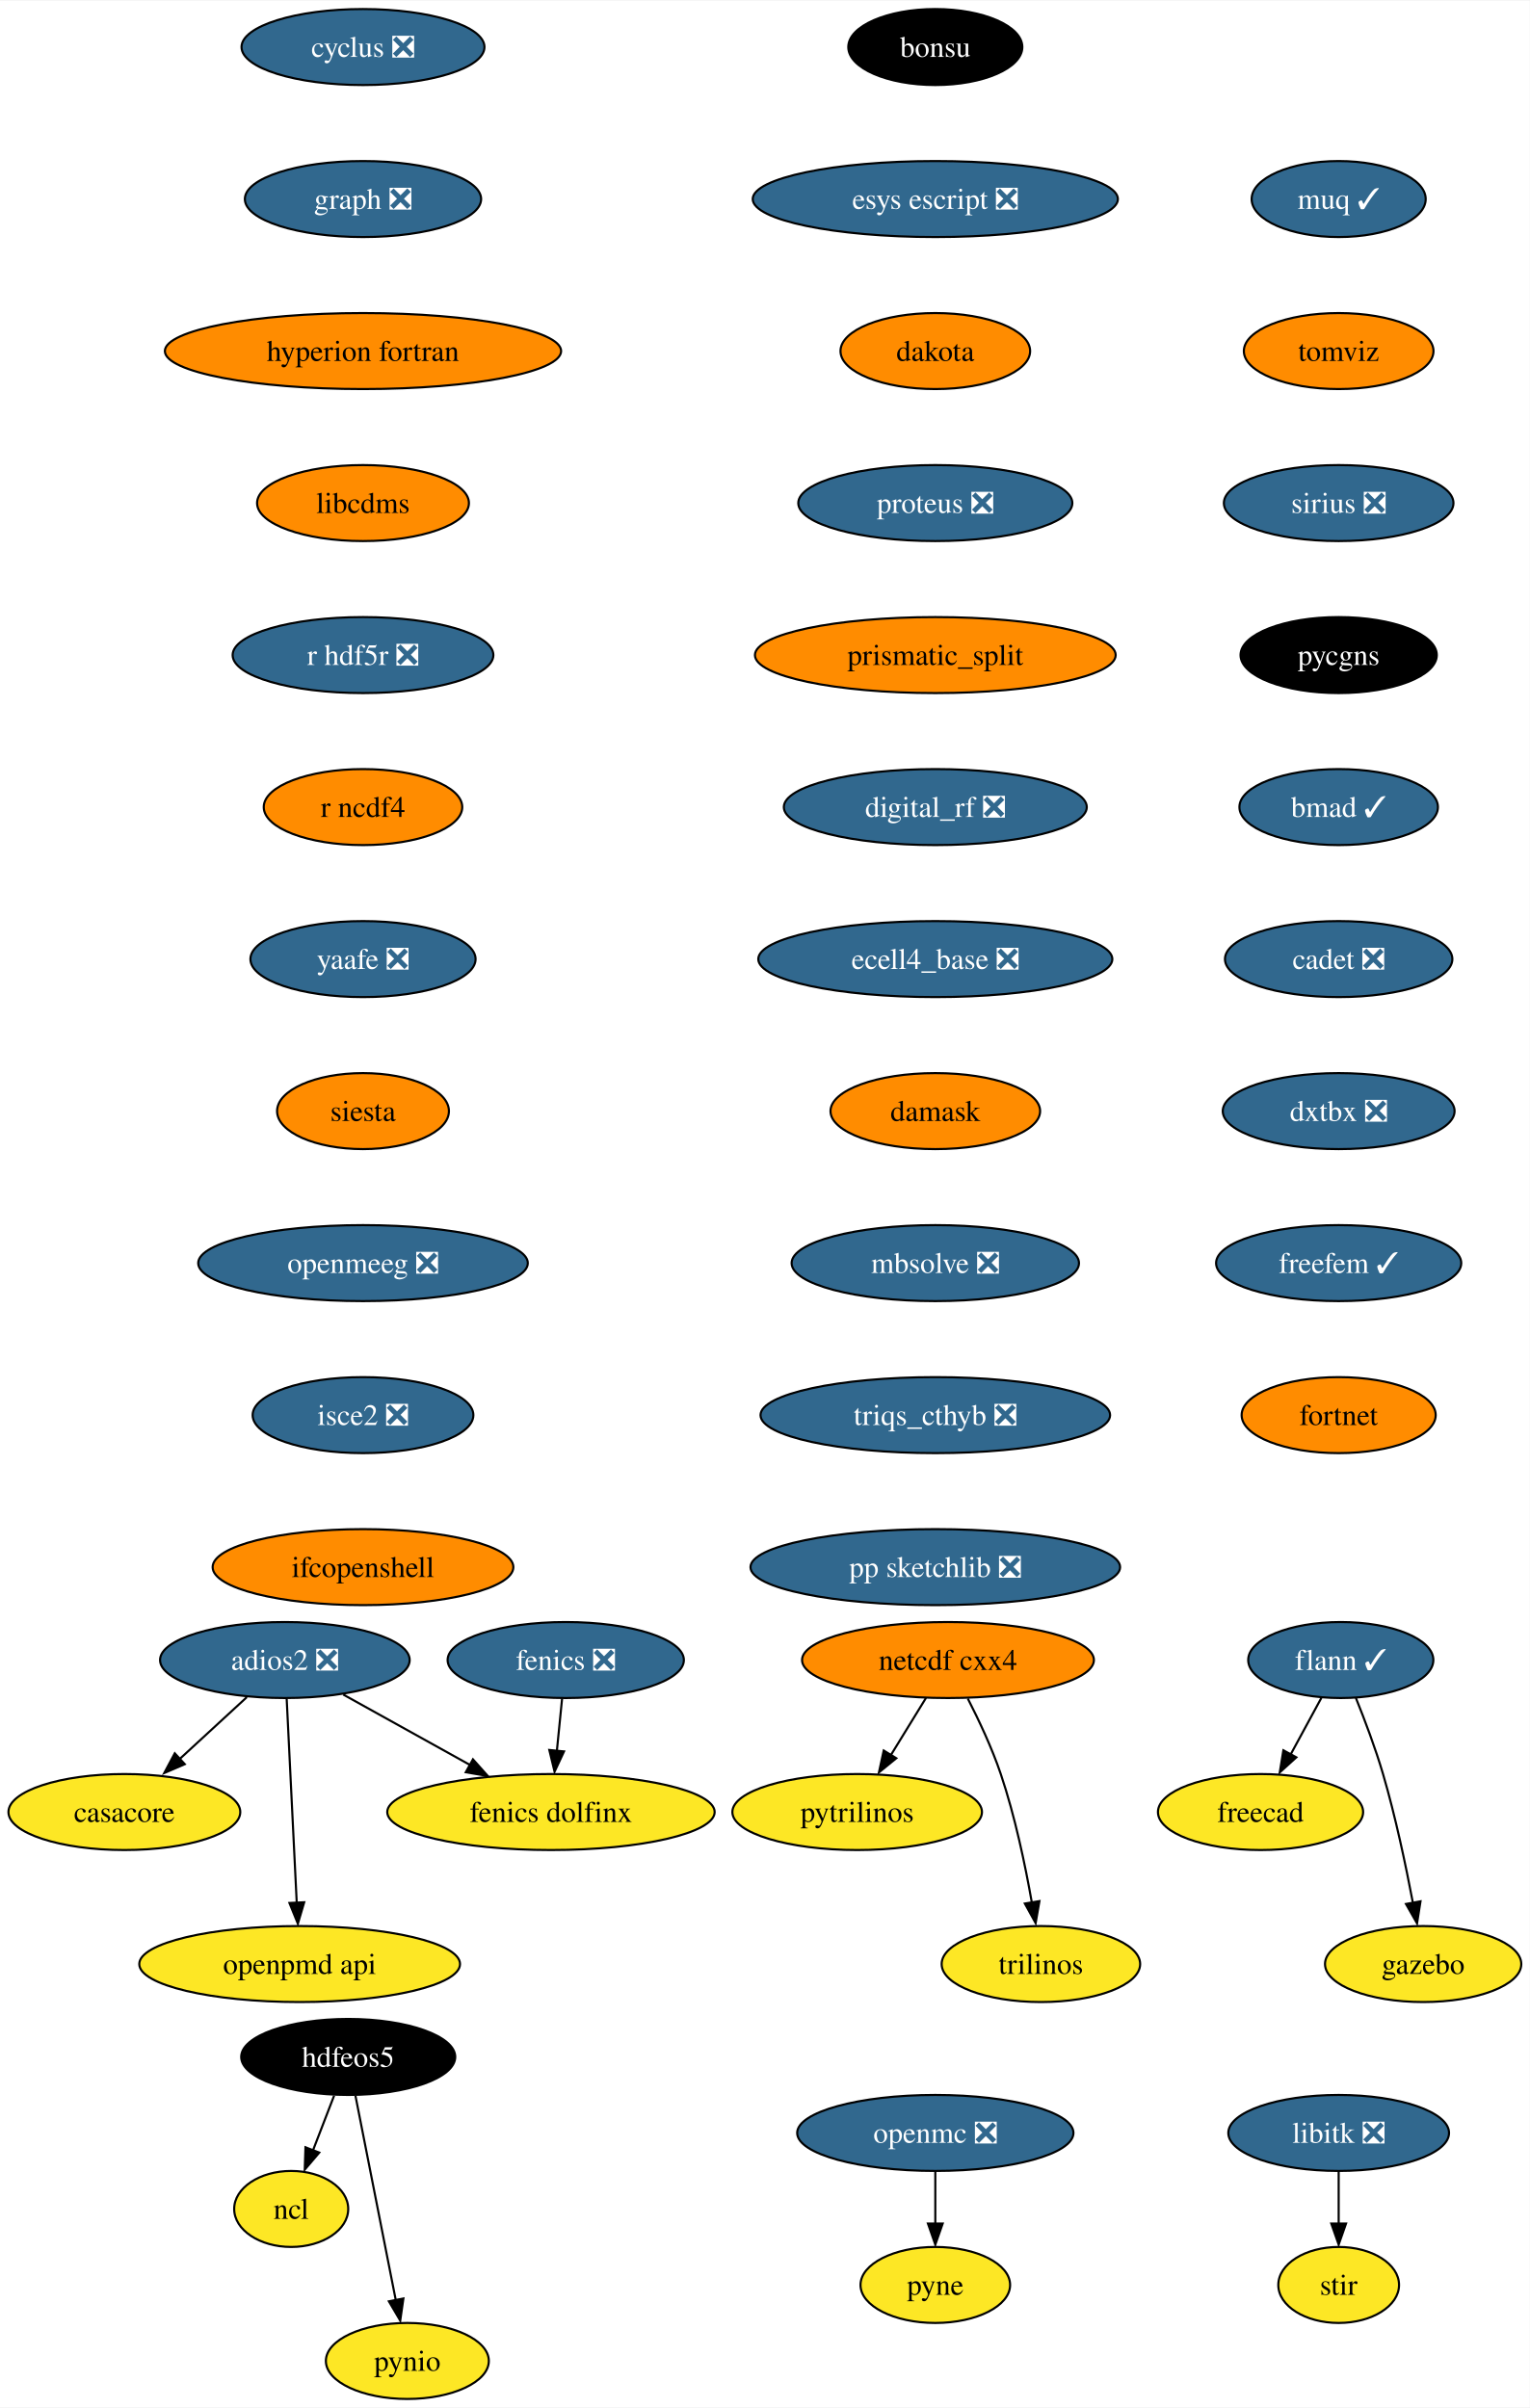
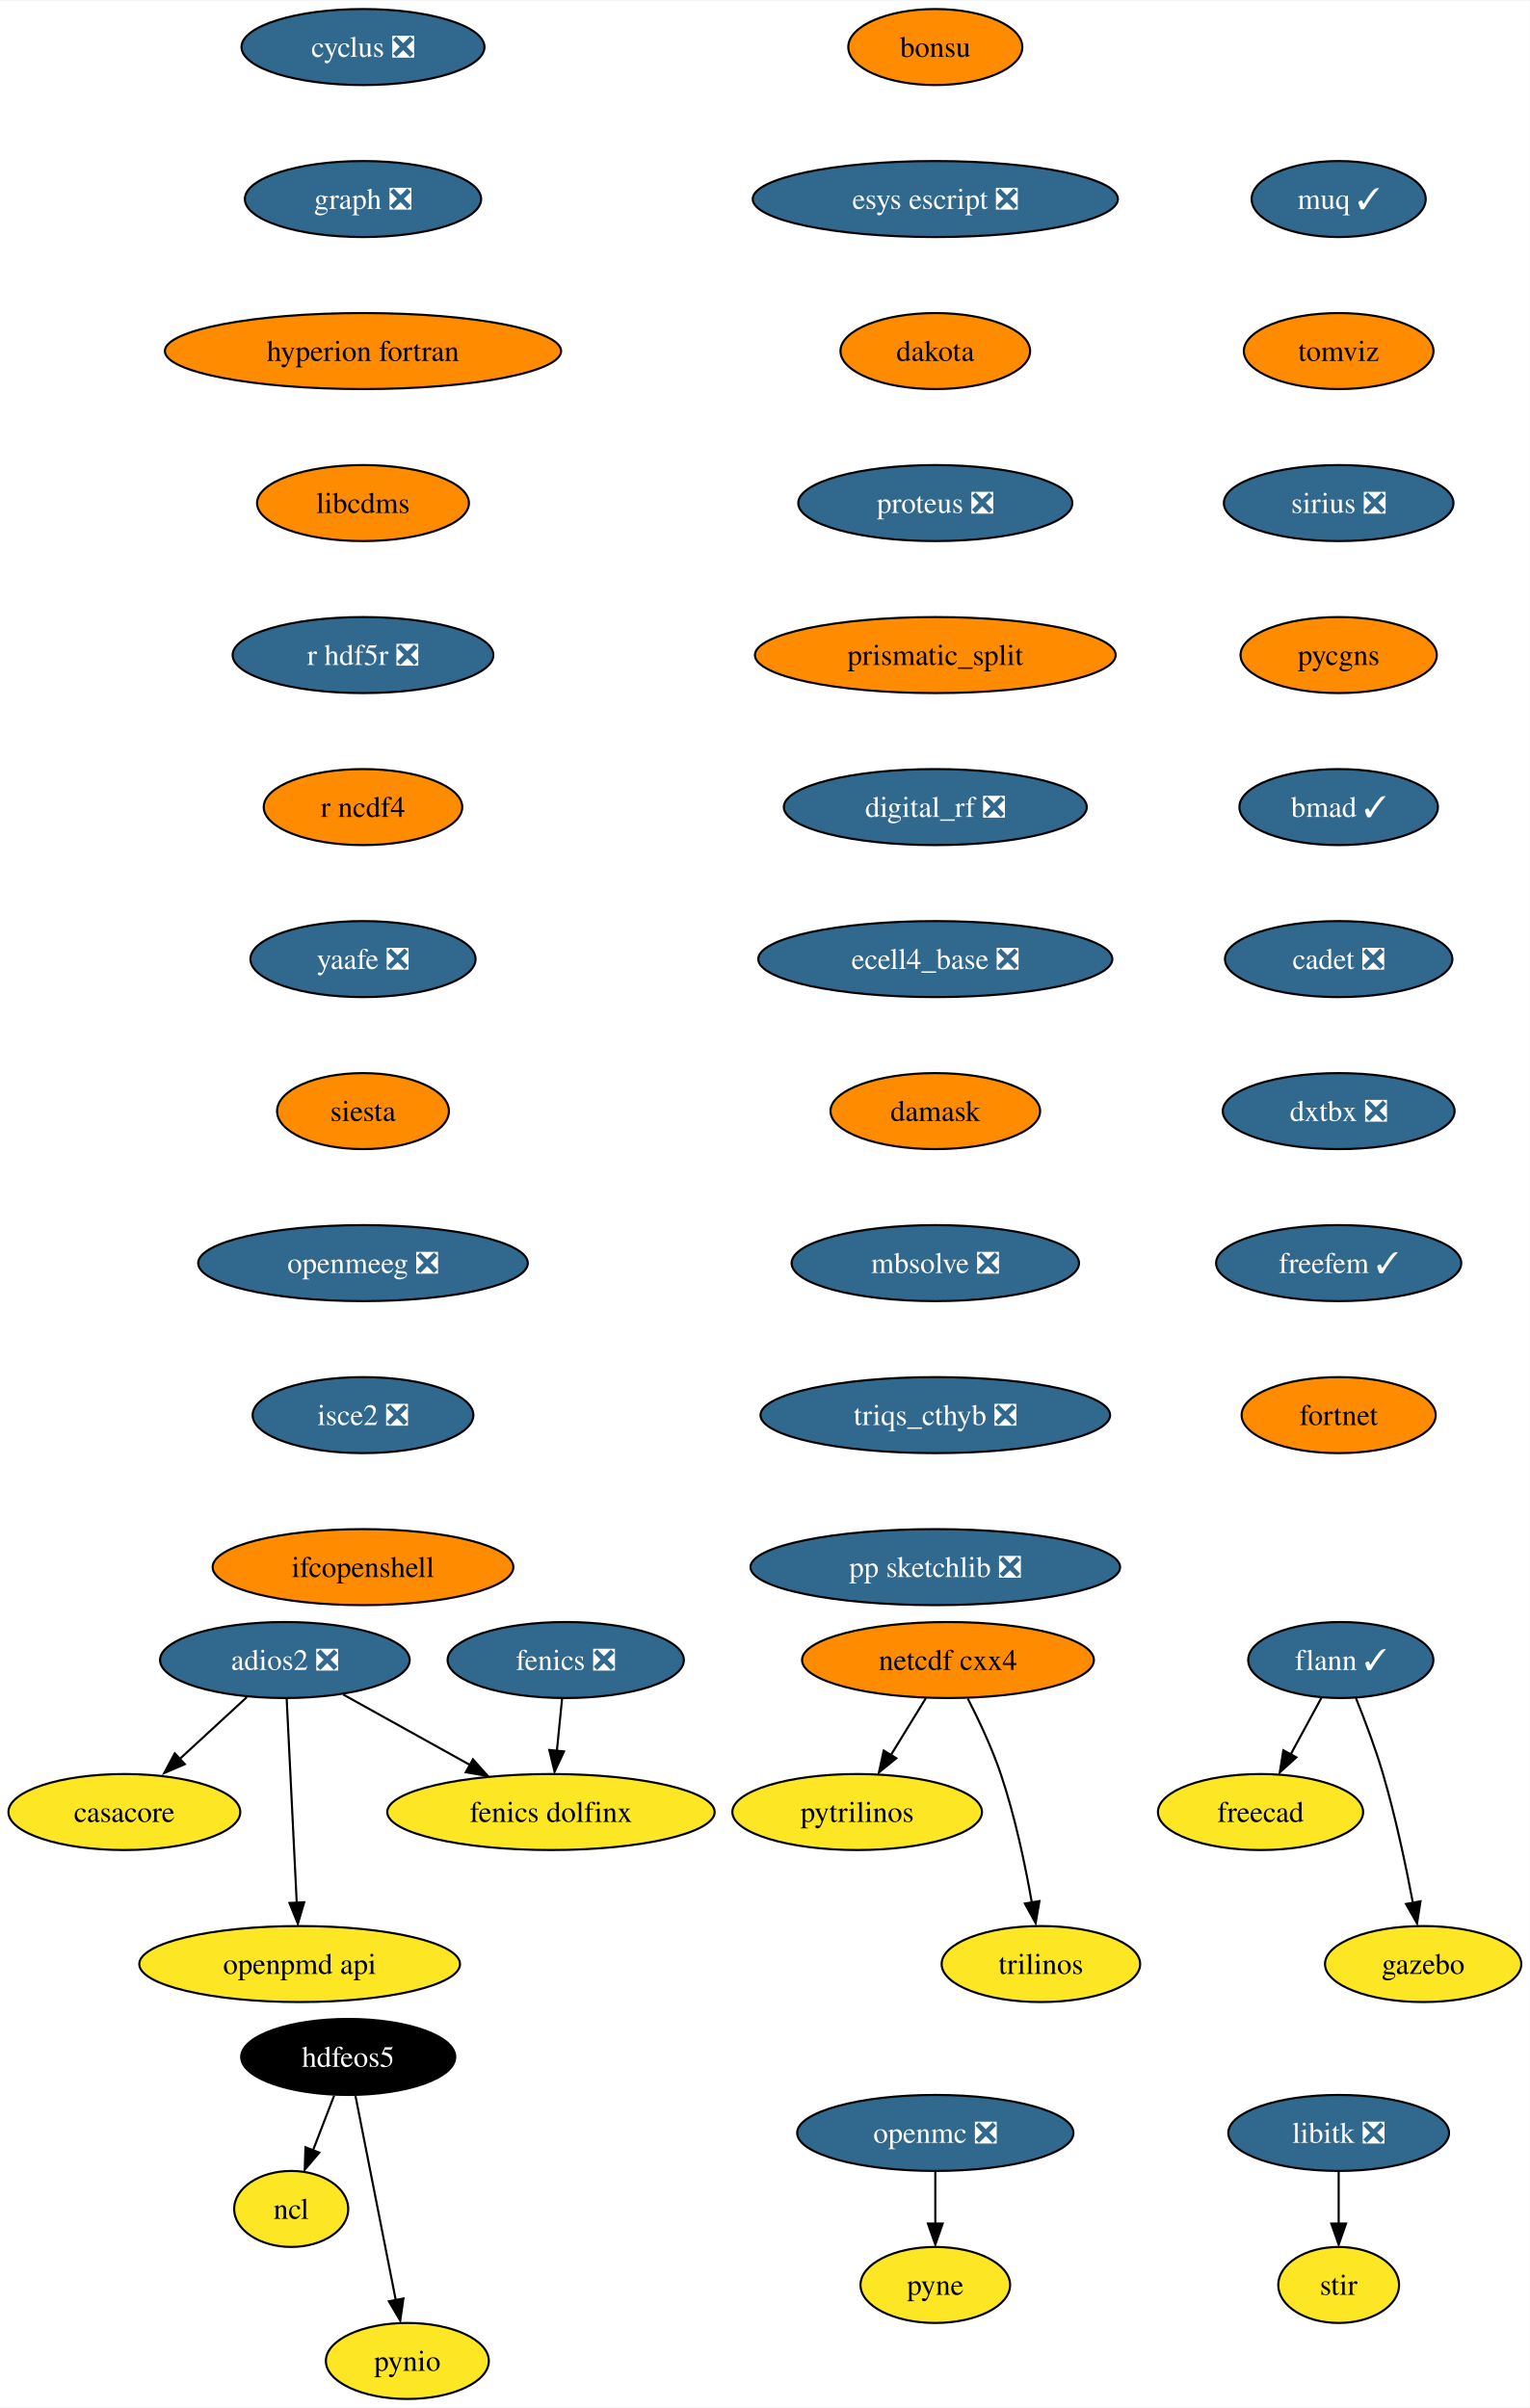
<svg xmlns="http://www.w3.org/2000/svg" xmlns:xlink="http://www.w3.org/1999/xlink" width="724pt" height="1140pt" viewBox="0.00 0.00 724.36 1140.00">
  <g id="graph0" class="graph" transform="scale(1 1) rotate(0) translate(4 1136)">
    <polygon fill="white" stroke="none" points="-4,4 -4,-1136 720.36,-1136 720.36,4 -4,4" />
    <g id="node1" class="node">
      <g id="a_node1">
        <a xlink:href="https://github.com/conda-forge/casacore-feedstock" xlink:title="casacore">
          <ellipse fill="#fde725" stroke="black" cx="54.89" cy="-278" rx="54.89" ry="18" />
          <text text-anchor="middle" x="54.89" y="-273.32" font-family="Times,serif" font-size="14.00">casacore</text>
        </a>
      </g>
    </g>
    <g id="node2" class="node">
      <g id="a_node2">
        <a xlink:href="https://github.com/conda-forge/cyclus-feedstock/pull/67" xlink:title="cyclus ❎">
          <ellipse fill="#31688e" stroke="black" cx="167.89" cy="-1114" rx="57.52" ry="18" />
          <text text-anchor="middle" x="167.89" y="-1109.33" font-family="Times,serif" font-size="14.00" fill="white">cyclus ❎</text>
        </a>
      </g>
    </g>
    <g id="node3" class="node">
      <g id="a_node3">
        <a xlink:href="https://github.com/conda-forge/graph-feedstock/pull/8" xlink:title="graph ❎">
          <ellipse fill="#31688e" stroke="black" cx="167.89" cy="-1042" rx="55.94" ry="18" />
          <text text-anchor="middle" x="167.89" y="-1037.33" font-family="Times,serif" font-size="14.00" fill="white">graph ❎</text>
        </a>
      </g>
    </g>
    <g id="node9" class="node">
      <g id="a_node9">
        <a xlink:href="https://github.com/conda-forge/hyperion-fortran-feedstock" xlink:title="hyperion fortran">
          <ellipse fill="#ff8c00" stroke="black" cx="167.89" cy="-970" rx="93.82" ry="18" />
          <text text-anchor="middle" x="167.89" y="-965.33" font-family="Times,serif" font-size="14.00">hyperion fortran</text>
        </a>
      </g>
    </g>
    <g id="node4" class="node">
      <g id="a_node4">
        <a xlink:href="https://github.com/conda-forge/fenics-feedstock/pull/174" xlink:title="fenics ❎">
          <ellipse fill="#31688e" stroke="black" cx="263.89" cy="-350" rx="55.94" ry="18" />
          <text text-anchor="middle" x="263.89" y="-345.32" font-family="Times,serif" font-size="14.00" fill="white">fenics ❎</text>
        </a>
      </g>
    </g>
    <g id="node5" class="node">
      <g id="a_node5">
        <a xlink:href="https://github.com/conda-forge/fenics-dolfinx-feedstock" xlink:title="fenics dolfinx">
          <ellipse fill="#fde725" stroke="black" cx="256.89" cy="-278" rx="77.52" ry="18" />
          <text text-anchor="middle" x="256.89" y="-273.32" font-family="Times,serif" font-size="14.00">fenics dolfinx</text>
        </a>
      </g>
    </g>
    <g id="edge2" class="edge">
      <path fill="none" stroke="black" d="M262.16,-331.7C261.41,-324.24 260.52,-315.32 259.69,-306.97" />
      <polygon fill="black" stroke="black" points="263.08,-306.71 258.6,-297.1 256.11,-307.4 263.08,-306.71" />
    </g>
    <g id="node6" class="node">
      <g id="a_node6">
        <a xlink:href="https://github.com/conda-forge/flann-feedstock/pull/35" xlink:title="flann ✓">
          <ellipse fill="#31688e" stroke="black" cx="630.89" cy="-350" rx="43.84" ry="18" />
          <text text-anchor="middle" x="630.89" y="-345.32" font-family="Times,serif" font-size="14.00" fill="white">flann ✓</text>
        </a>
      </g>
    </g>
    <g id="node7" class="node">
      <g id="a_node7">
        <a xlink:href="https://github.com/conda-forge/freecad-feedstock" xlink:title="freecad">
          <ellipse fill="#fde725" stroke="black" cx="592.89" cy="-278" rx="48.58" ry="18" />
          <text text-anchor="middle" x="592.89" y="-273.32" font-family="Times,serif" font-size="14.00">freecad</text>
        </a>
      </g>
    </g>
    <g id="edge3" class="edge">
      <path fill="none" stroke="black" d="M621.69,-332.05C617.35,-324.06 612.07,-314.33 607.22,-305.4" />
      <polygon fill="black" stroke="black" points="609.85,-303.91 602,-296.79 603.7,-307.25 609.85,-303.91" />
    </g>
    <g id="node8" class="node">
      <g id="a_node8">
        <a xlink:href="https://github.com/conda-forge/gazebo-feedstock" xlink:title="gazebo">
          <ellipse fill="#fde725" stroke="black" cx="669.89" cy="-206" rx="46.47" ry="18" />
          <text text-anchor="middle" x="669.89" y="-201.32" font-family="Times,serif" font-size="14.00">gazebo</text>
        </a>
      </g>
    </g>
    <g id="edge4" class="edge">
      <path fill="none" stroke="black" d="M638.04,-332.04C642.19,-321.74 647.29,-308.27 650.89,-296 656.81,-275.85 661.7,-252.64 665.04,-234.97" />
      <polygon fill="black" stroke="black" points="668.64,-235.72 667,-225.25 661.76,-234.46 668.64,-235.72" />
    </g>
    <g id="node13" class="node">
      <g id="a_node13">
        <a xlink:href="https://github.com/conda-forge/libcdms-feedstock" xlink:title="libcdms">
          <ellipse fill="#ff8c00" stroke="black" cx="167.89" cy="-898" rx="50.16" ry="18" />
          <text text-anchor="middle" x="167.89" y="-893.33" font-family="Times,serif" font-size="14.00">libcdms</text>
        </a>
      </g>
    </g>
    <g id="node10" class="node">
      <g id="a_node10">
        <a xlink:href="https://github.com/conda-forge/hdfeos5-feedstock" xlink:title="hdfeos5">
          <ellipse fill="#000000" stroke="black" cx="160.89" cy="-162" rx="50.68" ry="18" />
          <text text-anchor="middle" x="160.89" y="-157.32" font-family="Times,serif" font-size="14.00" fill="white">hdfeos5</text>
        </a>
      </g>
    </g>
    <g id="node11" class="node">
      <g id="a_node11">
        <a xlink:href="https://github.com/conda-forge/ncl-feedstock" xlink:title="ncl">
          <ellipse fill="#fde725" stroke="black" cx="133.89" cy="-90" rx="27" ry="18" />
          <text text-anchor="middle" x="133.89" y="-85.33" font-family="Times,serif" font-size="14.00">ncl</text>
        </a>
      </g>
    </g>
    <g id="edge6" class="edge">
      <path fill="none" stroke="black" d="M154.22,-143.7C151.2,-135.87 147.56,-126.44 144.2,-117.73" />
      <polygon fill="black" stroke="black" points="147.17,-116.69 140.3,-108.62 140.64,-119.21 147.17,-116.69" />
    </g>
    <g id="node12" class="node">
      <g id="a_node12">
        <a xlink:href="https://github.com/conda-forge/pynio-feedstock" xlink:title="pynio">
          <ellipse fill="#fde725" stroke="black" cx="188.89" cy="-18" rx="38.58" ry="18" />
          <text text-anchor="middle" x="188.89" y="-13.32" font-family="Times,serif" font-size="14.00">pynio</text>
        </a>
      </g>
    </g>
    <g id="edge7" class="edge">
      <path fill="none" stroke="black" d="M164.32,-143.59C169.09,-119.4 177.78,-75.36 183.44,-46.65" />
      <polygon fill="black" stroke="black" points="187.02,-47.6 185.52,-37.11 180.15,-46.24 187.02,-47.6" />
    </g>
    <g id="node14" class="node">
      <g id="a_node14">
        <a xlink:href="https://github.com/conda-forge/r-hdf5r-feedstock/pull/28" xlink:title="r hdf5r ❎">
          <ellipse fill="#31688e" stroke="black" cx="167.89" cy="-826" rx="61.73" ry="18" />
          <text text-anchor="middle" x="167.89" y="-821.33" font-family="Times,serif" font-size="14.00" fill="white">r hdf5r ❎</text>
        </a>
      </g>
    </g>
    <g id="node22" class="node">
      <g id="a_node22">
        <a xlink:href="https://github.com/conda-forge/r-ncdf4-feedstock" xlink:title="r ncdf4">
          <ellipse fill="#ff8c00" stroke="black" cx="167.89" cy="-754" rx="47" ry="18" />
          <text text-anchor="middle" x="167.89" y="-749.33" font-family="Times,serif" font-size="14.00">r ncdf4</text>
        </a>
      </g>
    </g>
    <g id="node15" class="node">
      <g id="a_node15">
        <a xlink:href="https://github.com/conda-forge/libitk-feedstock/pull/81" xlink:title="libitk ❎">
          <ellipse fill="#31688e" stroke="black" cx="629.89" cy="-126" rx="52.26" ry="18" />
          <text text-anchor="middle" x="629.89" y="-121.33" font-family="Times,serif" font-size="14.00" fill="white">libitk ❎</text>
        </a>
      </g>
    </g>
    <g id="node16" class="node">
      <g id="a_node16">
        <a xlink:href="https://github.com/conda-forge/stir-feedstock" xlink:title="stir">
          <ellipse fill="#fde725" stroke="black" cx="629.89" cy="-54" rx="28.59" ry="18" />
          <text text-anchor="middle" x="629.89" y="-49.33" font-family="Times,serif" font-size="14.00">stir</text>
        </a>
      </g>
    </g>
    <g id="edge10" class="edge">
      <path fill="none" stroke="black" d="M629.89,-107.7C629.89,-100.24 629.89,-91.32 629.89,-82.97" />
      <polygon fill="black" stroke="black" points="633.39,-83.1 629.89,-73.1 626.39,-83.1 633.39,-83.1" />
    </g>
    <g id="node17" class="node">
      <g id="a_node17">
        <a xlink:href="https://github.com/conda-forge/netcdf-cxx4-feedstock" xlink:title="netcdf cxx4">
          <ellipse fill="#ff8c00" stroke="black" cx="444.89" cy="-350" rx="69.1" ry="18" />
          <text text-anchor="middle" x="444.89" y="-345.32" font-family="Times,serif" font-size="14.00">netcdf cxx4</text>
        </a>
      </g>
    </g>
    <g id="node18" class="node">
      <g id="a_node18">
        <a xlink:href="https://github.com/conda-forge/pytrilinos-feedstock" xlink:title="pytrilinos">
          <ellipse fill="#fde725" stroke="black" cx="401.89" cy="-278" rx="59.1" ry="18" />
          <text text-anchor="middle" x="401.89" y="-273.32" font-family="Times,serif" font-size="14.00">pytrilinos</text>
        </a>
      </g>
    </g>
    <g id="edge11" class="edge">
      <path fill="none" stroke="black" d="M434.48,-332.05C429.52,-323.97 423.47,-314.12 417.93,-305.11" />
      <polygon fill="black" stroke="black" points="420.42,-303.48 412.2,-296.79 414.46,-307.14 420.42,-303.48" />
    </g>
    <g id="node19" class="node">
      <g id="a_node19">
        <a xlink:href="https://github.com/conda-forge/trilinos-feedstock" xlink:title="trilinos">
          <ellipse fill="#fde725" stroke="black" cx="488.89" cy="-206" rx="47" ry="18" />
          <text text-anchor="middle" x="488.89" y="-201.32" font-family="Times,serif" font-size="14.00">trilinos</text>
        </a>
      </g>
    </g>
    <g id="edge12" class="edge">
      <path fill="none" stroke="black" d="M454.27,-331.75C459.48,-321.59 465.73,-308.34 469.89,-296 476.61,-276.11 481.47,-252.88 484.59,-235.15" />
      <polygon fill="black" stroke="black" points="488.2,-235.82 486.4,-225.38 481.29,-234.66 488.2,-235.82" />
    </g>
    <g id="node20" class="node">
      <g id="a_node20">
        <a xlink:href="https://github.com/conda-forge/openmc-feedstock/pull/63" xlink:title="openmc ❎">
          <ellipse fill="#31688e" stroke="black" cx="438.89" cy="-126" rx="65.41" ry="18" />
          <text text-anchor="middle" x="438.89" y="-121.33" font-family="Times,serif" font-size="14.00" fill="white">openmc ❎</text>
        </a>
      </g>
    </g>
    <g id="node21" class="node">
      <g id="a_node21">
        <a xlink:href="https://github.com/conda-forge/pyne-feedstock" xlink:title="pyne">
          <ellipse fill="#fde725" stroke="black" cx="438.89" cy="-54" rx="35.42" ry="18" />
          <text text-anchor="middle" x="438.89" y="-49.33" font-family="Times,serif" font-size="14.00">pyne</text>
        </a>
      </g>
    </g>
    <g id="edge13" class="edge">
      <path fill="none" stroke="black" d="M438.89,-107.7C438.89,-100.24 438.89,-91.32 438.89,-82.97" />
      <polygon fill="black" stroke="black" points="442.39,-83.1 438.89,-73.1 435.39,-83.1 442.39,-83.1" />
    </g>
    <g id="node23" class="node">
      <g id="a_node23">
        <a xlink:href="https://github.com/conda-forge/yaafe-feedstock/pull/22" xlink:title="yaafe ❎">
          <ellipse fill="#31688e" stroke="black" cx="167.89" cy="-682" rx="53.31" ry="18" />
          <text text-anchor="middle" x="167.89" y="-677.33" font-family="Times,serif" font-size="14.00" fill="white">yaafe ❎</text>
        </a>
      </g>
    </g>
    <g id="node24" class="node">
      <g id="a_node24">
        <a xlink:href="https://github.com/conda-forge/siesta-feedstock" xlink:title="siesta">
          <ellipse fill="#ff8c00" stroke="black" cx="167.89" cy="-610" rx="40.69" ry="18" />
          <text text-anchor="middle" x="167.89" y="-605.33" font-family="Times,serif" font-size="14.00">siesta</text>
        </a>
      </g>
    </g>
    <g id="node25" class="node">
      <g id="a_node25">
        <a xlink:href="https://github.com/conda-forge/openmeeg-feedstock/pull/42" xlink:title="openmeeg ❎">
          <ellipse fill="#31688e" stroke="black" cx="167.89" cy="-538" rx="78.04" ry="18" />
          <text text-anchor="middle" x="167.89" y="-533.33" font-family="Times,serif" font-size="14.00" fill="white">openmeeg ❎</text>
        </a>
      </g>
    </g>
    <g id="node27" class="node">
      <g id="a_node27">
        <a xlink:href="https://github.com/conda-forge/isce2-feedstock/pull/62" xlink:title="isce2 ❎">
          <ellipse fill="#31688e" stroke="black" cx="167.89" cy="-466" rx="52.26" ry="18" />
          <text text-anchor="middle" x="167.89" y="-461.32" font-family="Times,serif" font-size="14.00" fill="white">isce2 ❎</text>
        </a>
      </g>
    </g>
    <g id="node26" class="node">
      <g id="a_node26">
        <a xlink:href="https://github.com/conda-forge/openpmd-api-feedstock" xlink:title="openpmd api">
          <ellipse fill="#fde725" stroke="black" cx="137.89" cy="-206" rx="75.94" ry="18" />
          <text text-anchor="middle" x="137.89" y="-201.32" font-family="Times,serif" font-size="14.00">openpmd api</text>
        </a>
      </g>
    </g>
    <g id="node28" class="node">
      <g id="a_node28">
        <a xlink:href="https://github.com/conda-forge/ifcopenshell-feedstock" xlink:title="ifcopenshell">
          <ellipse fill="#ff8c00" stroke="black" cx="167.89" cy="-394" rx="71.2" ry="18" />
          <text text-anchor="middle" x="167.89" y="-389.32" font-family="Times,serif" font-size="14.00">ifcopenshell</text>
        </a>
      </g>
    </g>
    <g id="node29" class="node">
      <g id="a_node29">
        <a xlink:href="https://github.com/conda-forge/adios2-feedstock/pull/70" xlink:title="adios2 ❎">
          <ellipse fill="#31688e" stroke="black" cx="130.89" cy="-350" rx="59.1" ry="18" />
          <text text-anchor="middle" x="130.89" y="-345.32" font-family="Times,serif" font-size="14.00" fill="white">adios2 ❎</text>
        </a>
      </g>
    </g>
    <g id="edge20" class="edge">
      <path fill="none" stroke="black" d="M112.88,-332.41C103.32,-323.61 91.4,-312.63 80.86,-302.92" />
      <polygon fill="black" stroke="black" points="83.5,-300.67 73.77,-296.47 78.76,-305.82 83.5,-300.67" />
    </g>
    <g id="edge21" class="edge">
      <path fill="none" stroke="black" d="M158.54,-333.64C176.14,-323.86 199.18,-311.06 218.54,-300.31" />
      <polygon fill="black" stroke="black" points="219.95,-302.97 226.99,-295.06 216.55,-296.85 219.95,-302.97" />
    </g>
    <g id="edge22" class="edge">
      <path fill="none" stroke="black" d="M131.75,-331.59C132.94,-307.5 135.09,-263.75 136.51,-235.03" />
      <polygon fill="black" stroke="black" points="140.05,-235.27 137.05,-225.11 133.06,-234.93 140.05,-235.27" />
    </g>
    <g id="node30" class="node">
      <g id="a_node30">
        <a xlink:href="https://github.com/conda-forge/bonsu-feedstock" xlink:title="bonsu">
-           <ellipse fill="#000000" stroke="black" cx="438.89" cy="-1114" rx="41.21" ry="18" />
-           <text text-anchor="middle" x="438.89" y="-1109.33" font-family="Times,serif" font-size="14.00" fill="white">bonsu</text>
+           <ellipse fill="#ff8c00" stroke="black" cx="438.89" cy="-1114" rx="41.21" ry="18" />
+           <text text-anchor="middle" x="438.89" y="-1109.33" font-family="Times,serif" font-size="14.00">bonsu</text>
        </a>
      </g>
    </g>
    <g id="node31" class="node">
      <g id="a_node31">
        <a xlink:href="https://github.com/conda-forge/esys-escript-feedstock/pull/61" xlink:title="esys escript ❎">
          <ellipse fill="#31688e" stroke="black" cx="438.89" cy="-1042" rx="86.46" ry="18" />
          <text text-anchor="middle" x="438.89" y="-1037.33" font-family="Times,serif" font-size="14.00" fill="white">esys escript ❎</text>
        </a>
      </g>
    </g>
    <g id="node32" class="node">
      <g id="a_node32">
        <a xlink:href="https://github.com/conda-forge/dakota-feedstock" xlink:title="dakota">
          <ellipse fill="#ff8c00" stroke="black" cx="438.89" cy="-970" rx="44.9" ry="18" />
          <text text-anchor="middle" x="438.89" y="-965.33" font-family="Times,serif" font-size="14.00">dakota</text>
        </a>
      </g>
    </g>
    <g id="node33" class="node">
      <g id="a_node33">
        <a xlink:href="https://github.com/conda-forge/proteus-feedstock/pull/53" xlink:title="proteus ❎">
          <ellipse fill="#31688e" stroke="black" cx="438.89" cy="-898" rx="64.89" ry="18" />
          <text text-anchor="middle" x="438.89" y="-893.33" font-family="Times,serif" font-size="14.00" fill="white">proteus ❎</text>
        </a>
      </g>
    </g>
    <g id="node34" class="node">
      <g id="a_node34">
        <a xlink:href="https://github.com/conda-forge/prismatic_split-feedstock" xlink:title="prismatic_split">
          <ellipse fill="#ff8c00" stroke="black" cx="438.89" cy="-826" rx="85.41" ry="18" />
          <text text-anchor="middle" x="438.89" y="-821.33" font-family="Times,serif" font-size="14.00">prismatic_split</text>
        </a>
      </g>
    </g>
    <g id="node35" class="node">
      <g id="a_node35">
        <a xlink:href="https://github.com/conda-forge/digital_rf-feedstock/pull/25" xlink:title="digital_rf ❎">
          <ellipse fill="#31688e" stroke="black" cx="438.89" cy="-754" rx="71.73" ry="18" />
          <text text-anchor="middle" x="438.89" y="-749.33" font-family="Times,serif" font-size="14.00" fill="white">digital_rf ❎</text>
        </a>
      </g>
    </g>
    <g id="node36" class="node">
      <g id="a_node36">
        <a xlink:href="https://github.com/conda-forge/ecell4_base-feedstock/pull/22" xlink:title="ecell4_base ❎">
          <ellipse fill="#31688e" stroke="black" cx="438.89" cy="-682" rx="83.83" ry="18" />
          <text text-anchor="middle" x="438.89" y="-677.33" font-family="Times,serif" font-size="14.00" fill="white">ecell4_base ❎</text>
        </a>
      </g>
    </g>
    <g id="node37" class="node">
      <g id="a_node37">
        <a xlink:href="https://github.com/conda-forge/damask-feedstock" xlink:title="damask">
          <ellipse fill="#ff8c00" stroke="black" cx="438.89" cy="-610" rx="49.63" ry="18" />
          <text text-anchor="middle" x="438.89" y="-605.33" font-family="Times,serif" font-size="14.00">damask</text>
        </a>
      </g>
    </g>
    <g id="node38" class="node">
      <g id="a_node38">
        <a xlink:href="https://github.com/conda-forge/mbsolve-feedstock/pull/14" xlink:title="mbsolve ❎">
          <ellipse fill="#31688e" stroke="black" cx="438.89" cy="-538" rx="68.04" ry="18" />
          <text text-anchor="middle" x="438.89" y="-533.33" font-family="Times,serif" font-size="14.00" fill="white">mbsolve ❎</text>
        </a>
      </g>
    </g>
    <g id="node39" class="node">
      <g id="a_node39">
        <a xlink:href="https://github.com/conda-forge/triqs_cthyb-feedstock/pull/29" xlink:title="triqs_cthyb ❎">
          <ellipse fill="#31688e" stroke="black" cx="438.89" cy="-466" rx="82.77" ry="18" />
          <text text-anchor="middle" x="438.89" y="-461.32" font-family="Times,serif" font-size="14.00" fill="white">triqs_cthyb ❎</text>
        </a>
      </g>
    </g>
    <g id="node40" class="node">
      <g id="a_node40">
        <a xlink:href="https://github.com/conda-forge/pp-sketchlib-feedstock/pull/38" xlink:title="pp sketchlib ❎">
          <ellipse fill="#31688e" stroke="black" cx="438.89" cy="-394" rx="87.51" ry="18" />
          <text text-anchor="middle" x="438.89" y="-389.32" font-family="Times,serif" font-size="14.00" fill="white">pp sketchlib ❎</text>
        </a>
      </g>
    </g>
    <g id="node41" class="node">
      <g id="a_node41">
        <a xlink:href="https://github.com/conda-forge/muq-feedstock/pull/31" xlink:title="muq ✓">
          <ellipse fill="#31688e" stroke="black" cx="629.89" cy="-1042" rx="41.21" ry="18" />
          <text text-anchor="middle" x="629.89" y="-1037.33" font-family="Times,serif" font-size="14.00" fill="white">muq ✓</text>
        </a>
      </g>
    </g>
    <g id="node42" class="node">
      <g id="a_node42">
        <a xlink:href="https://github.com/conda-forge/tomviz-feedstock" xlink:title="tomviz">
          <ellipse fill="#ff8c00" stroke="black" cx="629.89" cy="-970" rx="44.9" ry="18" />
          <text text-anchor="middle" x="629.89" y="-965.33" font-family="Times,serif" font-size="14.00">tomviz</text>
        </a>
      </g>
    </g>
    <g id="node43" class="node">
      <g id="a_node43">
        <a xlink:href="https://github.com/conda-forge/sirius-feedstock/pull/19" xlink:title="sirius ❎">
          <ellipse fill="#31688e" stroke="black" cx="629.89" cy="-898" rx="54.36" ry="18" />
          <text text-anchor="middle" x="629.89" y="-893.33" font-family="Times,serif" font-size="14.00" fill="white">sirius ❎</text>
        </a>
      </g>
    </g>
    <g id="node44" class="node">
      <g id="a_node44">
        <a xlink:href="https://github.com/conda-forge/pycgns-feedstock" xlink:title="pycgns">
-           <ellipse fill="#000000" stroke="black" cx="629.89" cy="-826" rx="46.47" ry="18" />
-           <text text-anchor="middle" x="629.89" y="-821.33" font-family="Times,serif" font-size="14.00" fill="white">pycgns</text>
+           <ellipse fill="#ff8c00" stroke="black" cx="629.89" cy="-826" rx="46.47" ry="18" />
+           <text text-anchor="middle" x="629.89" y="-821.33" font-family="Times,serif" font-size="14.00">pycgns</text>
        </a>
      </g>
    </g>
    <g id="node45" class="node">
      <g id="a_node45">
        <a xlink:href="https://github.com/conda-forge/bmad-feedstock/pull/200" xlink:title="bmad ✓">
          <ellipse fill="#31688e" stroke="black" cx="629.89" cy="-754" rx="47" ry="18" />
          <text text-anchor="middle" x="629.89" y="-749.33" font-family="Times,serif" font-size="14.00" fill="white">bmad ✓</text>
        </a>
      </g>
    </g>
    <g id="node46" class="node">
      <g id="a_node46">
        <a xlink:href="https://github.com/conda-forge/cadet-feedstock/pull/8" xlink:title="cadet ❎">
          <ellipse fill="#31688e" stroke="black" cx="629.89" cy="-682" rx="53.84" ry="18" />
          <text text-anchor="middle" x="629.89" y="-677.33" font-family="Times,serif" font-size="14.00" fill="white">cadet ❎</text>
        </a>
      </g>
    </g>
    <g id="node47" class="node">
      <g id="a_node47">
        <a xlink:href="https://github.com/conda-forge/dxtbx-feedstock/pull/33" xlink:title="dxtbx ❎">
          <ellipse fill="#31688e" stroke="black" cx="629.89" cy="-610" rx="54.89" ry="18" />
          <text text-anchor="middle" x="629.89" y="-605.33" font-family="Times,serif" font-size="14.00" fill="white">dxtbx ❎</text>
        </a>
      </g>
    </g>
    <g id="node48" class="node">
      <g id="a_node48">
        <a xlink:href="https://github.com/conda-forge/freefem-feedstock/pull/3" xlink:title="freefem ✓">
          <ellipse fill="#31688e" stroke="black" cx="629.89" cy="-538" rx="58.05" ry="18" />
          <text text-anchor="middle" x="629.89" y="-533.33" font-family="Times,serif" font-size="14.00" fill="white">freefem ✓</text>
        </a>
      </g>
    </g>
    <g id="node49" class="node">
      <g id="a_node49">
        <a xlink:href="https://github.com/conda-forge/fortnet-feedstock" xlink:title="fortnet">
          <ellipse fill="#ff8c00" stroke="black" cx="629.89" cy="-466" rx="45.95" ry="18" />
          <text text-anchor="middle" x="629.89" y="-461.32" font-family="Times,serif" font-size="14.00">fortnet</text>
        </a>
      </g>
    </g>
  </g>
</svg>
